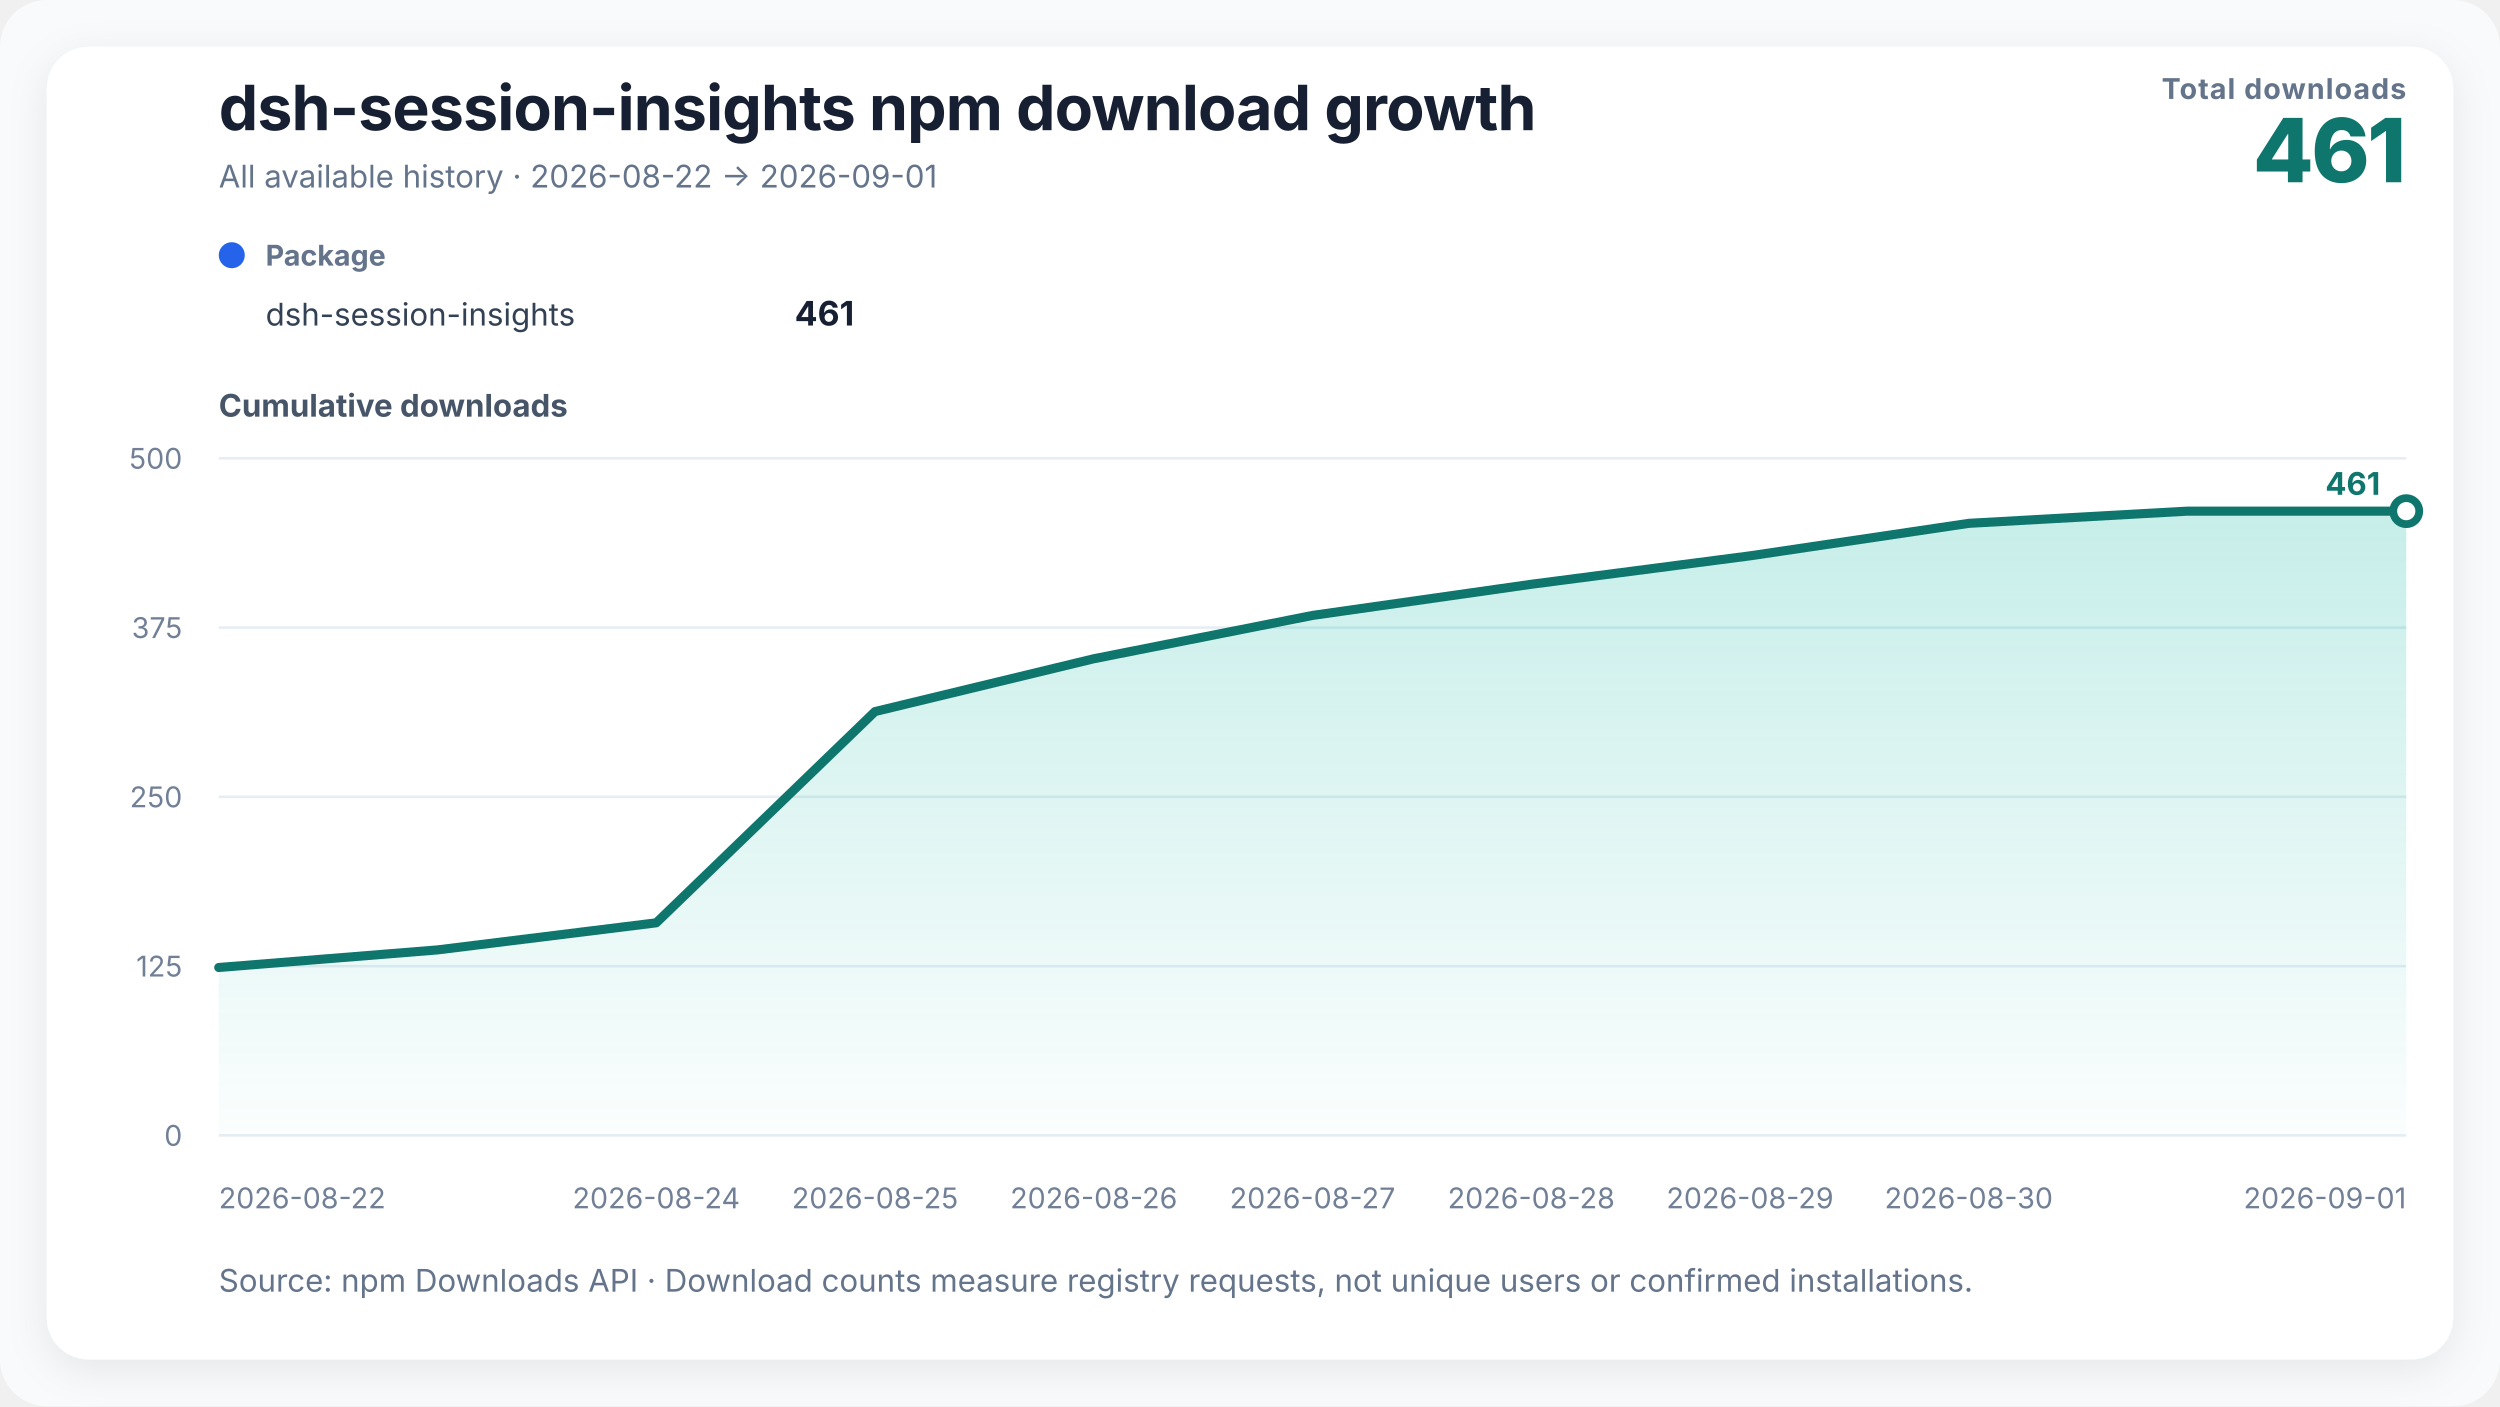
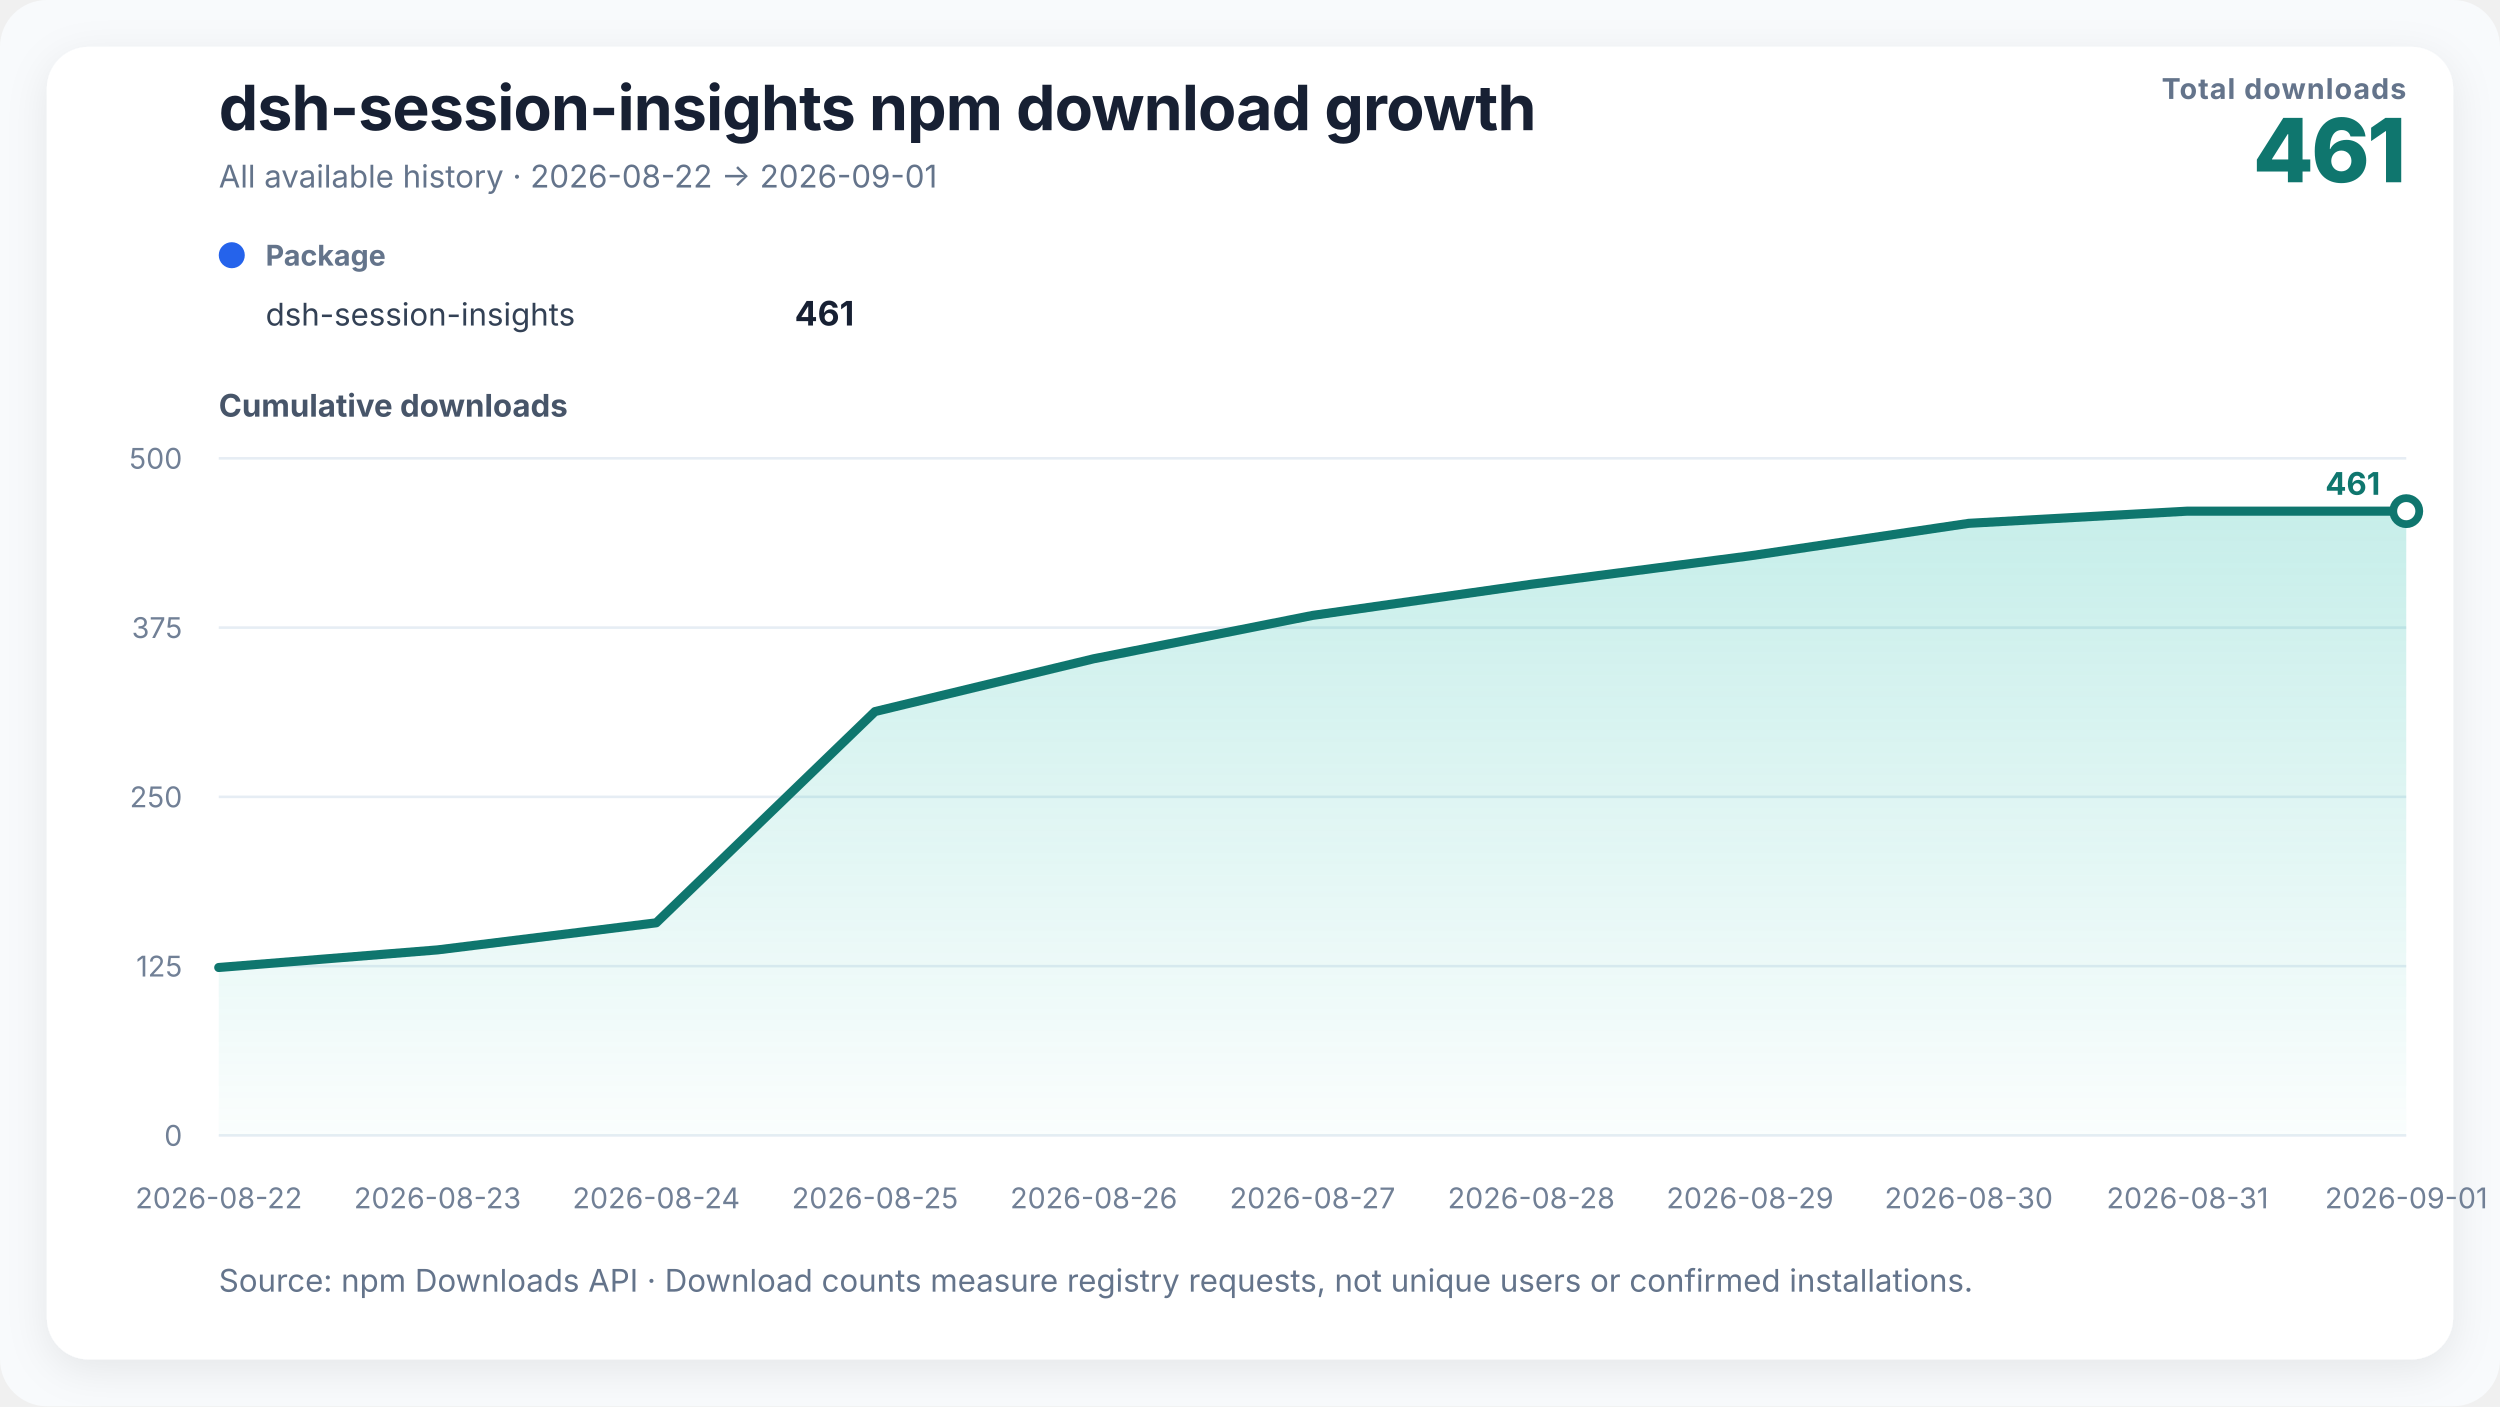
<svg xmlns="http://www.w3.org/2000/svg" width="960" height="540" viewBox="0 0 960 540" role="img" aria-labelledby="chart-title chart-desc">
  <defs>
    <linearGradient id="growth-fill" x1="0" y1="0" x2="0" y2="1">
      <stop offset="0%" stop-color="#14b8a6" stop-opacity="0.24" />
      <stop offset="100%" stop-color="#14b8a6" stop-opacity="0.02" />
    </linearGradient>
    <filter id="soft-shadow" x="-10%" y="-10%" width="120%" height="120%">
      <feDropShadow dx="0" dy="4" stdDeviation="8" flood-color="#0f172a" flood-opacity="0.08" />
    </filter>
  </defs>
  <style>
    text { font-family: Inter, ui-sans-serif, -apple-system, BlinkMacSystemFont, "Segoe UI", "PingFang SC", "Microsoft YaHei", sans-serif; fill: #172033; }
    .title { font-size: 24px; font-weight: 720; letter-spacing: -0.3px; }
    .subtitle { font-size: 12px; fill: #64748b; }
    .metric-label { font-size: 11px; fill: #64748b; font-weight: 650; letter-spacing: 0.4px; }
    .metric-value { font-size: 34px; fill: #0f766e; font-weight: 760; letter-spacing: -1px; }
    .axis-title { font-size: 12px; fill: #475569; font-weight: 650; }
    .axis { font-size: 11px; fill: #718096; }
    .grid { stroke: #e6edf4; stroke-width: 1; }
    .package-role { font-size: 11px; fill: #64748b; font-weight: 650; }
    .package-name { font-size: 12px; fill: #334155; }
    .package-total { font-size: 13px; fill: #172033; font-weight: 720; }
    .rename { stroke: #8b5cf6; stroke-width: 1.5; stroke-dasharray: 5 5; }
    .rename-label { font-size: 11px; fill: #6d28d9; font-weight: 650; }
    .endpoint { font-size: 12px; fill: #0f766e; font-weight: 740; }
  </style>
  <rect width="100%" height="100%" rx="18" fill="#f8fafc" />
  <rect x="18" y="18" width="924" height="504" rx="16" fill="#ffffff" filter="url(#soft-shadow)" />
  <text x="84" y="50" class="title">dsh-session-insights npm download growth</text>
  <text x="84" y="72" class="subtitle">All available history · 2026-08-22 → 2026-09-01</text>
  <text x="924" y="38" text-anchor="end" class="metric-label">Total downloads</text>
  <text x="924" y="70" text-anchor="end" class="metric-value">461</text>
  <g transform="translate(84,102)">
    <circle cx="5" cy="-4" r="5" fill="#2563eb" />
    <text x="18" y="0" class="package-role">Package</text>
    <text x="18" y="23" class="package-name">dsh-session-insights</text>
    <text x="244" y="23" text-anchor="end" class="package-total">461</text>
  </g>
  <text x="84" y="160" class="axis-title">Cumulative downloads</text>
  <line x1="84" y1="436" x2="924" y2="436" class="grid" />
  <text x="70" y="440" text-anchor="end" class="axis">0</text>
  <line x1="84" y1="371" x2="924" y2="371" class="grid" />
  <text x="70" y="375" text-anchor="end" class="axis">125</text>
  <line x1="84" y1="306" x2="924" y2="306" class="grid" />
  <text x="70" y="310" text-anchor="end" class="axis">250</text>
  <line x1="84" y1="241" x2="924" y2="241" class="grid" />
  <text x="70" y="245" text-anchor="end" class="axis">375</text>
  <line x1="84" y1="176" x2="924" y2="176" class="grid" />
  <text x="70" y="180" text-anchor="end" class="axis">500</text>
  <polygon points="84.00,436 84.00,371.52 168.00,364.76 252.00,354.36 336.00,273.24 420.00,252.96 504.00,236.32 588.00,224.36 672.00,213.44 756.00,200.96 840.00,196.28 924.00,196.28 924.00,436" fill="url(#growth-fill)" />
  <polyline points="84.00,371.52 168.00,364.76 252.00,354.36 336.00,273.24 420.00,252.96 504.00,236.32 588.00,224.36 672.00,213.44 756.00,200.96 840.00,196.28 924.00,196.28" fill="none" stroke="#0f766e" stroke-width="3.5" stroke-linejoin="round" stroke-linecap="round" />
  <circle cx="924" cy="196.28" r="5" fill="#ffffff" stroke="#0f766e" stroke-width="3" />
  <text x="914" y="190" text-anchor="end" class="endpoint">461</text>
-   <text x="84" y="464" text-anchor="start" class="axis">2026-08-22</text>
+   <text x="84" y="464" text-anchor="middle" class="axis">2026-08-22</text>
+   <text x="168" y="464" text-anchor="middle" class="axis">2026-08-23</text>
  <text x="252" y="464" text-anchor="middle" class="axis">2026-08-24</text>
  <text x="336" y="464" text-anchor="middle" class="axis">2026-08-25</text>
  <text x="420" y="464" text-anchor="middle" class="axis">2026-08-26</text>
  <text x="504" y="464" text-anchor="middle" class="axis">2026-08-27</text>
  <text x="588" y="464" text-anchor="middle" class="axis">2026-08-28</text>
  <text x="672" y="464" text-anchor="middle" class="axis">2026-08-29</text>
  <text x="756" y="464" text-anchor="middle" class="axis">2026-08-30</text>
-   <text x="924" y="464" text-anchor="end" class="axis">2026-09-01</text>
+   <text x="840" y="464" text-anchor="middle" class="axis">2026-08-31</text>
+   <text x="924" y="464" text-anchor="middle" class="axis">2026-09-01</text>
  <text x="84" y="496" class="subtitle">Source: npm Downloads API · Download counts measure registry requests, not unique users or confirmed installations.</text>
</svg>
